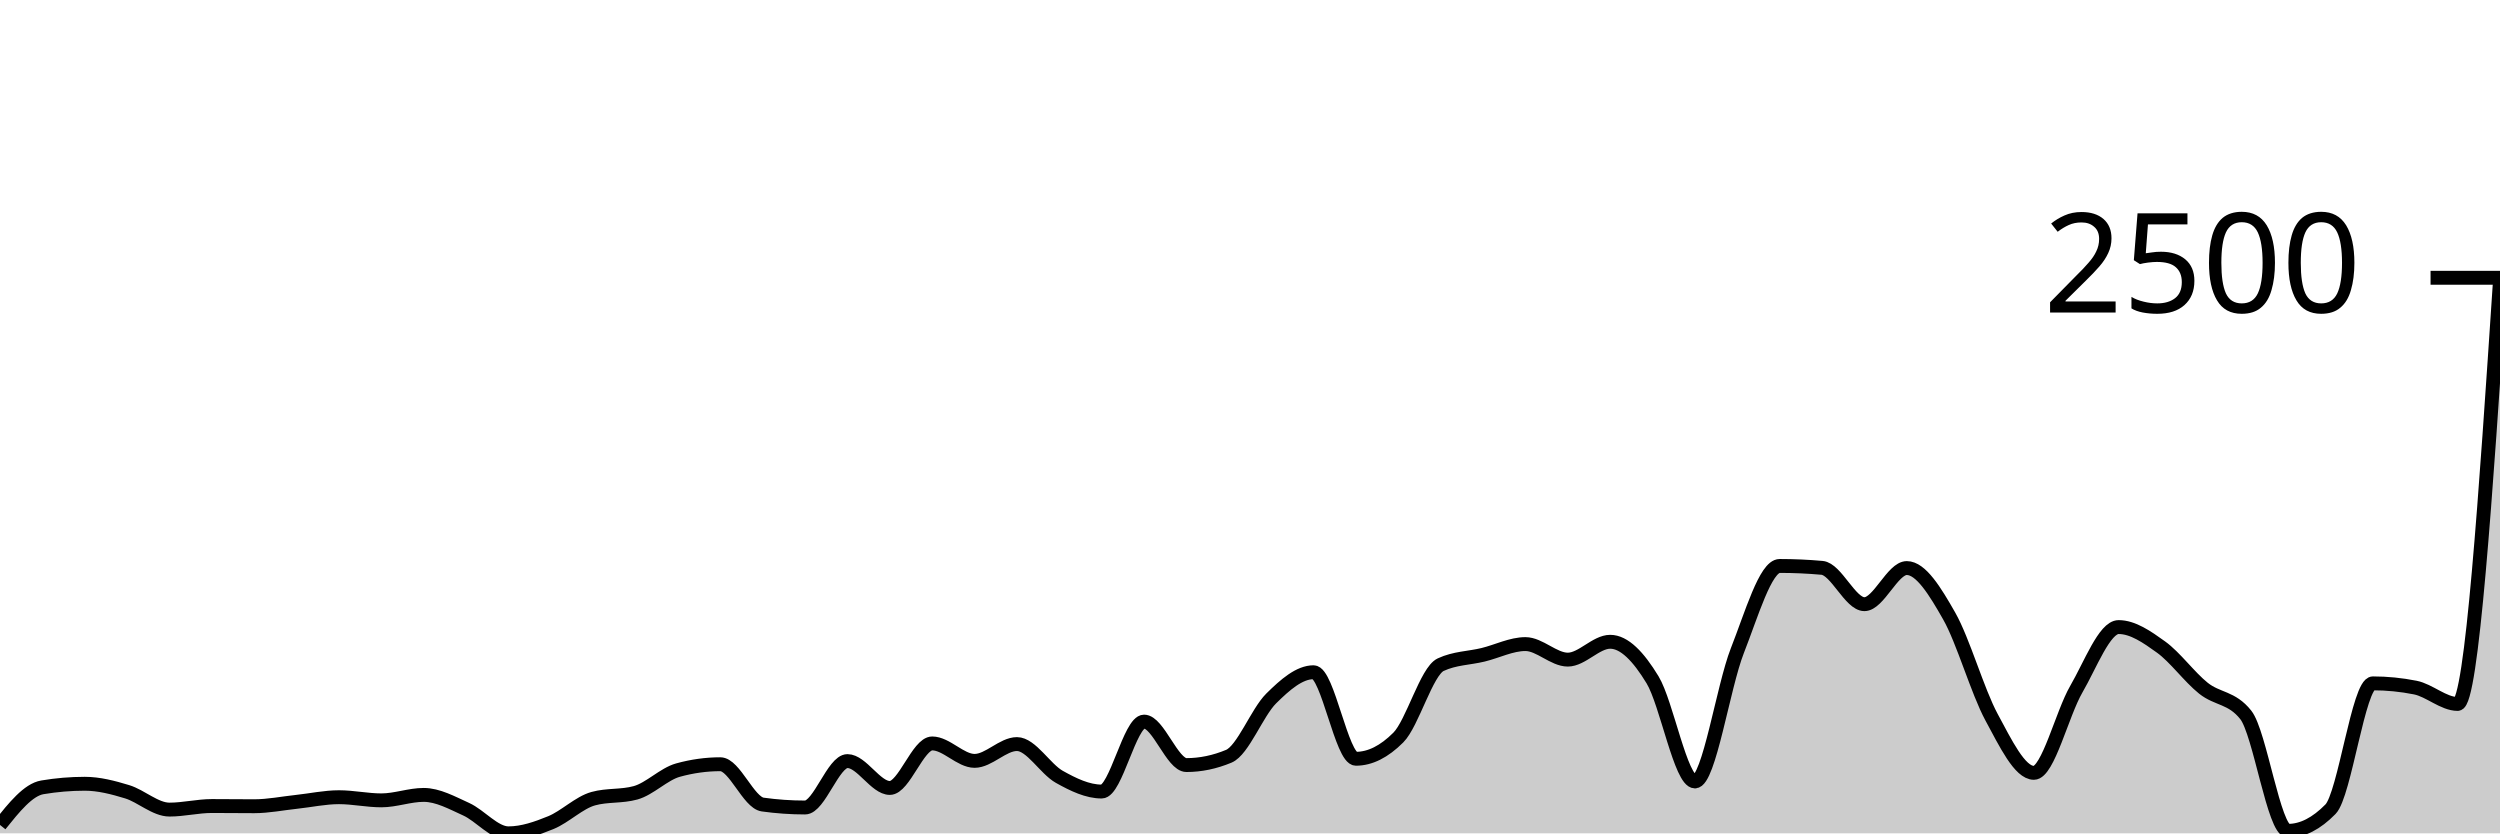
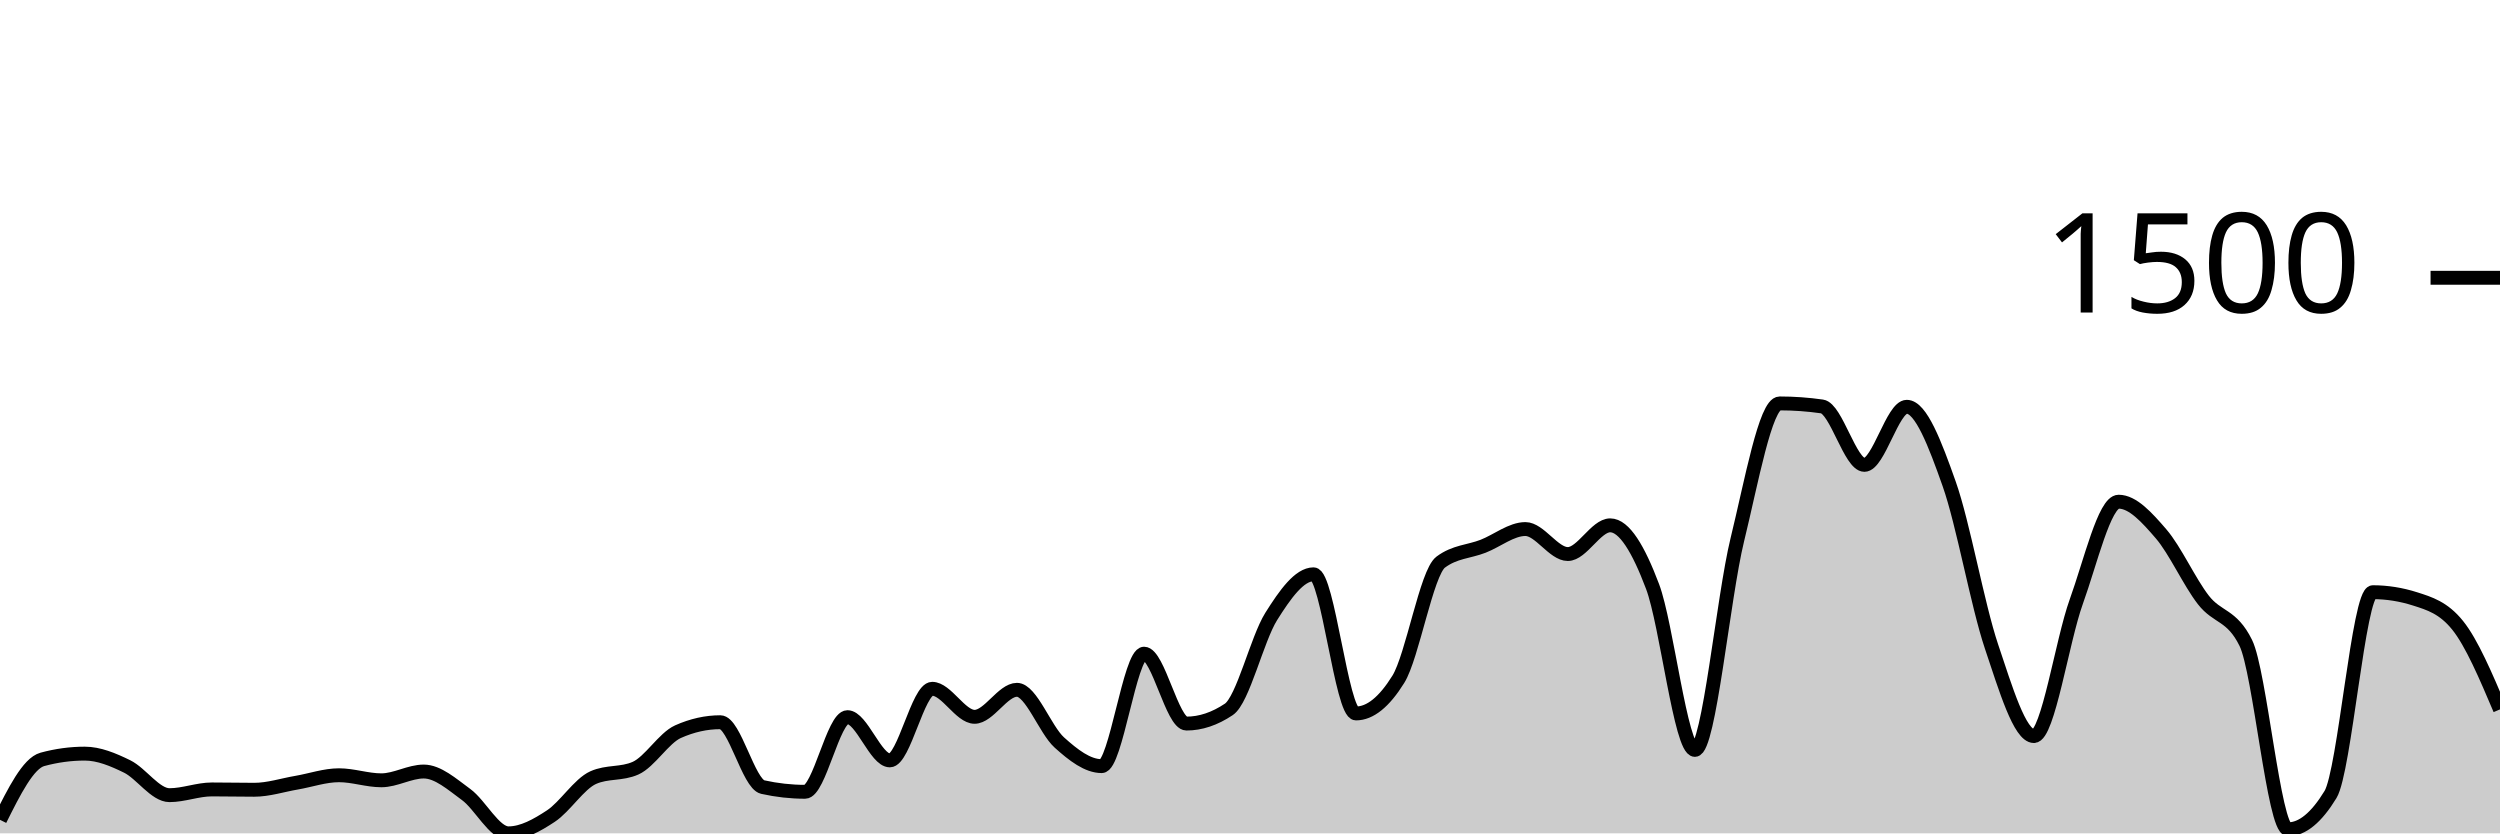
<svg xmlns="http://www.w3.org/2000/svg" viewBox="0 0 180 60">
  <g transform="translate(0,20)">
-     <path class="area" fill="rgba(0, 0, 0, 0.2)" d="M0,39.395C1.017,38.127,2.034,36.859,3.051,36.688C4.068,36.517,5.085,36.431,6.102,36.431C7.119,36.431,8.136,36.696,9.153,37.006C10.169,37.316,11.186,38.291,12.203,38.291C13.22,38.291,14.237,38.034,15.254,38.034C16.271,38.034,17.288,38.049,18.305,38.049C19.322,38.049,20.339,37.84,21.356,37.732C22.373,37.623,23.39,37.399,24.407,37.399C25.424,37.399,26.441,37.626,27.458,37.626C28.475,37.626,29.492,37.233,30.508,37.233C31.525,37.233,32.542,37.8,33.559,38.261C34.576,38.722,35.593,40,36.61,40C37.627,40,38.644,39.645,39.661,39.229C40.678,38.813,41.695,37.787,42.712,37.505C43.729,37.222,44.746,37.364,45.763,37.081C46.78,36.799,47.797,35.73,48.814,35.448C49.831,35.166,50.847,35.025,51.864,35.025C52.881,35.025,53.898,37.787,54.915,37.928C55.932,38.069,56.949,38.14,57.966,38.14C58.983,38.14,60,34.798,61.017,34.798C62.034,34.798,63.051,36.733,64.068,36.733C65.085,36.733,66.102,33.527,67.119,33.527C68.136,33.527,69.153,34.783,70.169,34.783C71.186,34.783,72.203,33.573,73.22,33.573C74.237,33.573,75.254,35.362,76.271,35.932C77.288,36.502,78.305,36.991,79.322,36.991C80.339,36.991,81.356,31.955,82.373,31.955C83.39,31.955,84.407,35.085,85.424,35.085C86.441,35.085,87.458,34.873,88.475,34.45C89.492,34.026,90.508,31.299,91.525,30.291C92.542,29.283,93.559,28.401,94.576,28.401C95.593,28.401,96.61,34.631,97.627,34.631C98.644,34.631,99.661,34.122,100.678,33.104C101.695,32.086,102.712,28.33,103.729,27.856C104.746,27.382,105.763,27.393,106.78,27.146C107.797,26.899,108.814,26.374,109.831,26.374C110.847,26.374,111.864,27.493,112.881,27.493C113.898,27.493,114.915,26.208,115.932,26.208C116.949,26.208,117.966,27.269,118.983,28.945C120,30.621,121.017,36.265,122.034,36.265C123.051,36.265,124.068,29.444,125.085,26.858C126.102,24.272,127.119,20.749,128.136,20.749C129.153,20.749,130.169,20.794,131.186,20.885C132.203,20.975,133.22,23.501,134.237,23.501C135.254,23.501,136.271,20.9,137.288,20.9C138.305,20.9,139.322,22.558,140.339,24.348C141.356,26.137,142.373,29.754,143.39,31.637C144.407,33.52,145.424,35.645,146.441,35.645C147.458,35.645,148.475,31.375,149.492,29.626C150.508,27.876,151.525,25.149,152.542,25.149C153.559,25.149,154.576,25.853,155.593,26.586C156.61,27.319,157.627,28.736,158.644,29.55C159.661,30.364,160.678,30.19,161.695,31.471C162.712,32.751,163.729,39.819,164.746,39.819C165.763,39.819,166.78,39.299,167.797,38.261C168.814,37.222,169.831,29.202,170.847,29.202C171.864,29.202,172.881,29.303,173.898,29.505C174.915,29.706,175.932,30.684,176.949,30.684C177.966,30.684,178.983,15.425,180,0.166L180,40C178.983,40,177.966,40,176.949,40C175.932,40,174.915,40,173.898,40C172.881,40,171.864,40,170.847,40C169.831,40,168.814,40,167.797,40C166.78,40,165.763,40,164.746,40C163.729,40,162.712,40,161.695,40C160.678,40,159.661,40,158.644,40C157.627,40,156.61,40,155.593,40C154.576,40,153.559,40,152.542,40C151.525,40,150.508,40,149.492,40C148.475,40,147.458,40,146.441,40C145.424,40,144.407,40,143.39,40C142.373,40,141.356,40,140.339,40C139.322,40,138.305,40,137.288,40C136.271,40,135.254,40,134.237,40C133.22,40,132.203,40,131.186,40C130.169,40,129.153,40,128.136,40C127.119,40,126.102,40,125.085,40C124.068,40,123.051,40,122.034,40C121.017,40,120,40,118.983,40C117.966,40,116.949,40,115.932,40C114.915,40,113.898,40,112.881,40C111.864,40,110.847,40,109.831,40C108.814,40,107.797,40,106.78,40C105.763,40,104.746,40,103.729,40C102.712,40,101.695,40,100.678,40C99.661,40,98.644,40,97.627,40C96.61,40,95.593,40,94.576,40C93.559,40,92.542,40,91.525,40C90.508,40,89.492,40,88.475,40C87.458,40,86.441,40,85.424,40C84.407,40,83.39,40,82.373,40C81.356,40,80.339,40,79.322,40C78.305,40,77.288,40,76.271,40C75.254,40,74.237,40,73.22,40C72.203,40,71.186,40,70.169,40C69.153,40,68.136,40,67.119,40C66.102,40,65.085,40,64.068,40C63.051,40,62.034,40,61.017,40C60,40,58.983,40,57.966,40C56.949,40,55.932,40,54.915,40C53.898,40,52.881,40,51.864,40C50.847,40,49.831,40,48.814,40C47.797,40,46.78,40,45.763,40C44.746,40,43.729,40,42.712,40C41.695,40,40.678,40,39.661,40C38.644,40,37.627,40,36.61,40C35.593,40,34.576,40,33.559,40C32.542,40,31.525,40,30.508,40C29.492,40,28.475,40,27.458,40C26.441,40,25.424,40,24.407,40C23.39,40,22.373,40,21.356,40C20.339,40,19.322,40,18.305,40C17.288,40,16.271,40,15.254,40C14.237,40,13.22,40,12.203,40C11.186,40,10.169,40,9.153,40C8.136,40,7.119,40,6.102,40C5.085,40,4.068,40,3.051,40C2.034,40,1.017,40,0,40Z" />
-     <path class="line" stroke="black" fill="none" d="M0,39.395C1.017,38.127,2.034,36.859,3.051,36.688C4.068,36.517,5.085,36.431,6.102,36.431C7.119,36.431,8.136,36.696,9.153,37.006C10.169,37.316,11.186,38.291,12.203,38.291C13.22,38.291,14.237,38.034,15.254,38.034C16.271,38.034,17.288,38.049,18.305,38.049C19.322,38.049,20.339,37.84,21.356,37.732C22.373,37.623,23.39,37.399,24.407,37.399C25.424,37.399,26.441,37.626,27.458,37.626C28.475,37.626,29.492,37.233,30.508,37.233C31.525,37.233,32.542,37.8,33.559,38.261C34.576,38.722,35.593,40,36.61,40C37.627,40,38.644,39.645,39.661,39.229C40.678,38.813,41.695,37.787,42.712,37.505C43.729,37.222,44.746,37.364,45.763,37.081C46.78,36.799,47.797,35.73,48.814,35.448C49.831,35.166,50.847,35.025,51.864,35.025C52.881,35.025,53.898,37.787,54.915,37.928C55.932,38.069,56.949,38.14,57.966,38.14C58.983,38.14,60,34.798,61.017,34.798C62.034,34.798,63.051,36.733,64.068,36.733C65.085,36.733,66.102,33.527,67.119,33.527C68.136,33.527,69.153,34.783,70.169,34.783C71.186,34.783,72.203,33.573,73.22,33.573C74.237,33.573,75.254,35.362,76.271,35.932C77.288,36.502,78.305,36.991,79.322,36.991C80.339,36.991,81.356,31.955,82.373,31.955C83.39,31.955,84.407,35.085,85.424,35.085C86.441,35.085,87.458,34.873,88.475,34.45C89.492,34.026,90.508,31.299,91.525,30.291C92.542,29.283,93.559,28.401,94.576,28.401C95.593,28.401,96.61,34.631,97.627,34.631C98.644,34.631,99.661,34.122,100.678,33.104C101.695,32.086,102.712,28.33,103.729,27.856C104.746,27.382,105.763,27.393,106.78,27.146C107.797,26.899,108.814,26.374,109.831,26.374C110.847,26.374,111.864,27.493,112.881,27.493C113.898,27.493,114.915,26.208,115.932,26.208C116.949,26.208,117.966,27.269,118.983,28.945C120,30.621,121.017,36.265,122.034,36.265C123.051,36.265,124.068,29.444,125.085,26.858C126.102,24.272,127.119,20.749,128.136,20.749C129.153,20.749,130.169,20.794,131.186,20.885C132.203,20.975,133.22,23.501,134.237,23.501C135.254,23.501,136.271,20.9,137.288,20.9C138.305,20.9,139.322,22.558,140.339,24.348C141.356,26.137,142.373,29.754,143.39,31.637C144.407,33.52,145.424,35.645,146.441,35.645C147.458,35.645,148.475,31.375,149.492,29.626C150.508,27.876,151.525,25.149,152.542,25.149C153.559,25.149,154.576,25.853,155.593,26.586C156.61,27.319,157.627,28.736,158.644,29.55C159.661,30.364,160.678,30.19,161.695,31.471C162.712,32.751,163.729,39.819,164.746,39.819C165.763,39.819,166.78,39.299,167.797,38.261C168.814,37.222,169.831,29.202,170.847,29.202C171.864,29.202,172.881,29.303,173.898,29.505C174.915,29.706,175.932,30.684,176.949,30.684C177.966,30.684,178.983,15.425,180,0.166" />
+     <path class="area" fill="rgba(0, 0, 0, 0.2)" d="M0,39.027C1.017,36.989,2.034,34.95,3.051,34.675C4.068,34.399,5.085,34.261,6.102,34.261C7.119,34.261,8.136,34.687,9.153,35.185C10.169,35.684,11.186,37.252,12.203,37.252C13.22,37.252,14.237,36.839,15.254,36.839C16.271,36.839,17.288,36.863,18.305,36.863C19.322,36.863,20.339,36.527,21.356,36.353C22.373,36.178,23.39,35.818,24.407,35.818C25.424,35.818,26.441,36.182,27.458,36.182C28.475,36.182,29.492,35.55,30.508,35.55C31.525,35.55,32.542,36.462,33.559,37.204C34.576,37.945,35.593,40,36.61,40C37.627,40,38.644,39.429,39.661,38.76C40.678,38.091,41.695,36.442,42.712,35.988C43.729,35.534,44.746,35.761,45.763,35.307C46.78,34.853,47.797,33.135,48.814,32.681C49.831,32.227,50.847,32,51.864,32C52.881,32,53.898,36.442,54.915,36.669C55.932,36.896,56.949,37.009,57.966,37.009C58.983,37.009,60,31.635,61.017,31.635C62.034,31.635,63.051,34.748,64.068,34.748C65.085,34.748,66.102,29.593,67.119,29.593C68.136,29.593,69.153,31.611,70.169,31.611C71.186,31.611,72.203,29.666,73.22,29.666C74.237,29.666,75.254,32.543,76.271,33.459C77.288,34.375,78.305,35.161,79.322,35.161C80.339,35.161,81.356,27.064,82.373,27.064C83.39,27.064,84.407,32.097,85.424,32.097C86.441,32.097,87.458,31.757,88.475,31.076C89.492,30.395,90.508,26.01,91.525,24.389C92.542,22.768,93.559,21.35,94.576,21.35C95.593,21.35,96.61,31.368,97.627,31.368C98.644,31.368,99.661,30.549,100.678,28.912C101.695,27.275,102.712,21.236,103.729,20.474C104.746,19.712,105.763,19.728,106.78,19.331C107.797,18.934,108.814,18.091,109.831,18.091C110.847,18.091,111.864,19.891,112.881,19.891C113.898,19.891,114.915,17.824,115.932,17.824C116.949,17.824,117.966,19.53,118.983,22.225C120,24.92,121.017,33.994,122.034,33.994C123.051,33.994,124.068,23.027,125.085,18.869C126.102,14.711,127.119,9.046,128.136,9.046C129.153,9.046,130.169,9.119,131.186,9.264C132.203,9.41,133.22,13.471,134.237,13.471C135.254,13.471,136.271,9.289,137.288,9.289C138.305,9.289,139.322,11.955,140.339,14.833C141.356,17.71,142.373,23.526,143.39,26.553C144.407,29.581,145.424,32.997,146.441,32.997C147.458,32.997,148.475,26.132,149.492,23.319C150.508,20.507,151.525,16.122,152.542,16.122C153.559,16.122,154.576,17.252,155.593,18.432C156.61,19.611,157.627,21.889,158.644,23.198C159.661,24.507,160.678,24.227,161.695,26.286C162.712,28.344,163.729,39.708,164.746,39.708C165.763,39.708,166.78,38.873,167.797,37.204C168.814,35.534,169.831,22.638,170.847,22.638C171.864,22.638,172.881,22.8,173.898,23.125C174.915,23.449,175.932,23.757,176.949,25.021C177.966,26.286,178.983,28.681,180,31.076L180,40C178.983,40,177.966,40,176.949,40C175.932,40,174.915,40,173.898,40C172.881,40,171.864,40,170.847,40C169.831,40,168.814,40,167.797,40C166.78,40,165.763,40,164.746,40C163.729,40,162.712,40,161.695,40C160.678,40,159.661,40,158.644,40C157.627,40,156.61,40,155.593,40C154.576,40,153.559,40,152.542,40C151.525,40,150.508,40,149.492,40C148.475,40,147.458,40,146.441,40C145.424,40,144.407,40,143.39,40C142.373,40,141.356,40,140.339,40C139.322,40,138.305,40,137.288,40C136.271,40,135.254,40,134.237,40C133.22,40,132.203,40,131.186,40C130.169,40,129.153,40,128.136,40C127.119,40,126.102,40,125.085,40C124.068,40,123.051,40,122.034,40C121.017,40,120,40,118.983,40C117.966,40,116.949,40,115.932,40C114.915,40,113.898,40,112.881,40C111.864,40,110.847,40,109.831,40C108.814,40,107.797,40,106.78,40C105.763,40,104.746,40,103.729,40C102.712,40,101.695,40,100.678,40C99.661,40,98.644,40,97.627,40C96.61,40,95.593,40,94.576,40C93.559,40,92.542,40,91.525,40C90.508,40,89.492,40,88.475,40C87.458,40,86.441,40,85.424,40C84.407,40,83.39,40,82.373,40C81.356,40,80.339,40,79.322,40C78.305,40,77.288,40,76.271,40C75.254,40,74.237,40,73.22,40C72.203,40,71.186,40,70.169,40C69.153,40,68.136,40,67.119,40C66.102,40,65.085,40,64.068,40C63.051,40,62.034,40,61.017,40C60,40,58.983,40,57.966,40C56.949,40,55.932,40,54.915,40C53.898,40,52.881,40,51.864,40C50.847,40,49.831,40,48.814,40C47.797,40,46.78,40,45.763,40C44.746,40,43.729,40,42.712,40C41.695,40,40.678,40,39.661,40C38.644,40,37.627,40,36.61,40C35.593,40,34.576,40,33.559,40C32.542,40,31.525,40,30.508,40C29.492,40,28.475,40,27.458,40C26.441,40,25.424,40,24.407,40C23.39,40,22.373,40,21.356,40C20.339,40,19.322,40,18.305,40C17.288,40,16.271,40,15.254,40C14.237,40,13.22,40,12.203,40C11.186,40,10.169,40,9.153,40C8.136,40,7.119,40,6.102,40C5.085,40,4.068,40,3.051,40C2.034,40,1.017,40,0,40Z" />
+     <path class="line" stroke="black" fill="none" d="M0,39.027C1.017,36.989,2.034,34.95,3.051,34.675C4.068,34.399,5.085,34.261,6.102,34.261C7.119,34.261,8.136,34.687,9.153,35.185C10.169,35.684,11.186,37.252,12.203,37.252C13.22,37.252,14.237,36.839,15.254,36.839C16.271,36.839,17.288,36.863,18.305,36.863C19.322,36.863,20.339,36.527,21.356,36.353C22.373,36.178,23.39,35.818,24.407,35.818C25.424,35.818,26.441,36.182,27.458,36.182C28.475,36.182,29.492,35.55,30.508,35.55C31.525,35.55,32.542,36.462,33.559,37.204C34.576,37.945,35.593,40,36.61,40C37.627,40,38.644,39.429,39.661,38.76C40.678,38.091,41.695,36.442,42.712,35.988C43.729,35.534,44.746,35.761,45.763,35.307C46.78,34.853,47.797,33.135,48.814,32.681C49.831,32.227,50.847,32,51.864,32C52.881,32,53.898,36.442,54.915,36.669C55.932,36.896,56.949,37.009,57.966,37.009C58.983,37.009,60,31.635,61.017,31.635C62.034,31.635,63.051,34.748,64.068,34.748C65.085,34.748,66.102,29.593,67.119,29.593C68.136,29.593,69.153,31.611,70.169,31.611C71.186,31.611,72.203,29.666,73.22,29.666C74.237,29.666,75.254,32.543,76.271,33.459C77.288,34.375,78.305,35.161,79.322,35.161C80.339,35.161,81.356,27.064,82.373,27.064C83.39,27.064,84.407,32.097,85.424,32.097C86.441,32.097,87.458,31.757,88.475,31.076C89.492,30.395,90.508,26.01,91.525,24.389C92.542,22.768,93.559,21.35,94.576,21.35C95.593,21.35,96.61,31.368,97.627,31.368C98.644,31.368,99.661,30.549,100.678,28.912C101.695,27.275,102.712,21.236,103.729,20.474C104.746,19.712,105.763,19.728,106.78,19.331C107.797,18.934,108.814,18.091,109.831,18.091C110.847,18.091,111.864,19.891,112.881,19.891C113.898,19.891,114.915,17.824,115.932,17.824C116.949,17.824,117.966,19.53,118.983,22.225C120,24.92,121.017,33.994,122.034,33.994C123.051,33.994,124.068,23.027,125.085,18.869C126.102,14.711,127.119,9.046,128.136,9.046C129.153,9.046,130.169,9.119,131.186,9.264C132.203,9.41,133.22,13.471,134.237,13.471C135.254,13.471,136.271,9.289,137.288,9.289C138.305,9.289,139.322,11.955,140.339,14.833C141.356,17.71,142.373,23.526,143.39,26.553C144.407,29.581,145.424,32.997,146.441,32.997C147.458,32.997,148.475,26.132,149.492,23.319C150.508,20.507,151.525,16.122,152.542,16.122C153.559,16.122,154.576,17.252,155.593,18.432C156.61,19.611,157.627,21.889,158.644,23.198C159.661,24.507,160.678,24.227,161.695,26.286C162.712,28.344,163.729,39.708,164.746,39.708C165.763,39.708,166.78,38.873,167.797,37.204C168.814,35.534,169.831,22.638,170.847,22.638C171.864,22.638,172.881,22.8,173.898,23.125C174.915,23.449,175.932,23.757,176.949,25.021C177.966,26.286,178.983,28.681,180,31.076" />
    <path class="axis-ceiling" stroke-width="1" stroke="black" fill="none" d="M175,0L180,0" />
-     <text class="axis-ceiling-label" font-family="sans-serif" text-anchor="end" font-size="10px" x="170" y="2.5">2500</text>
+     <text class="axis-ceiling-label" font-family="sans-serif" text-anchor="end" font-size="10px" x="170" y="2.5">1500</text>
  </g>
</svg>
